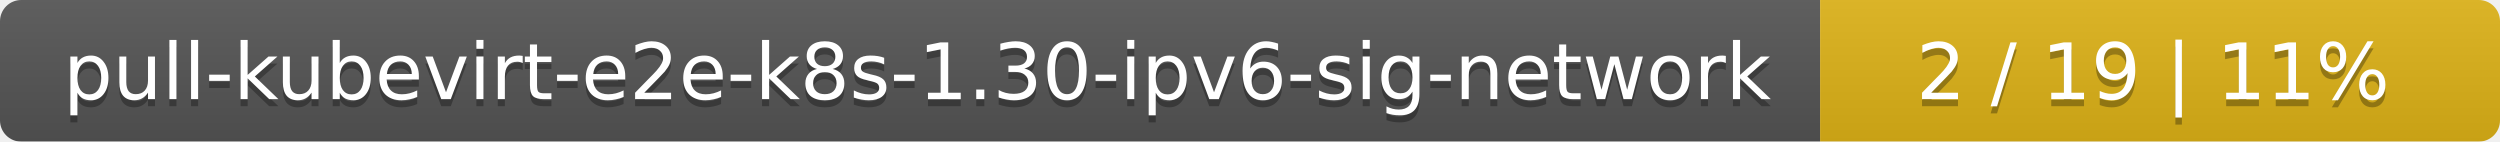
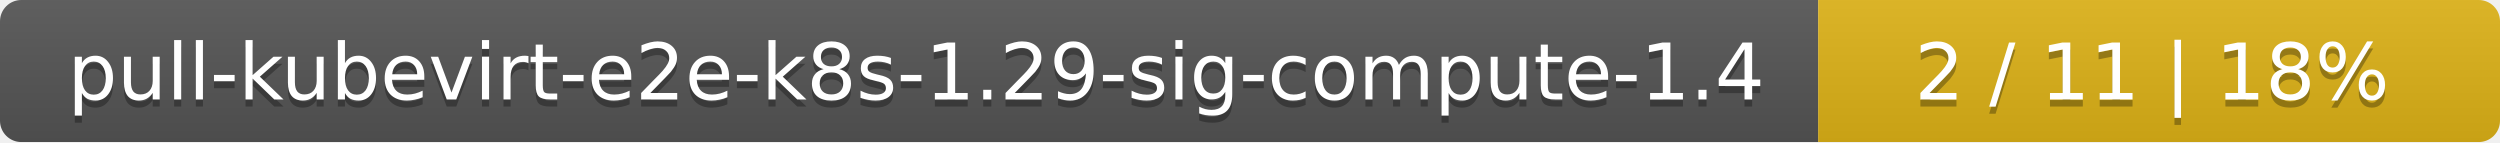
- <svg xmlns="http://www.w3.org/2000/svg" width="353" height="20">
+ <svg xmlns="http://www.w3.org/2000/svg" width="352" height="20">
  <linearGradient id="smooth" x2="0" y2="100%">
    <stop offset="0" stop-color="#bbb" stop-opacity=".1" />
    <stop offset="1" stop-opacity=".1" />
  </linearGradient>
  <mask id="round">
-     <rect width="353" height="20" rx="3" fill="#fff" />
+     <rect width="352" height="20" rx="3" fill="#fff" />
  </mask>
  <g mask="url(#round)">
-     <rect width="257" height="20" fill="#555" />
-     <rect x="257" width="96" height="20" fill="#dfb317" />
-     <rect width="353" height="20" fill="url(#smooth)" />
+     <rect width="256" height="20" fill="#555" />
+     <rect x="256" width="96" height="20" fill="#dfb317" />
+     <rect width="352" height="20" fill="url(#smooth)" />
  </g>
  <g fill="#fff" text-anchor="middle" font-family="DejaVu Sans,Verdana,Geneva,sans-serif" font-size="11">
-     <text x="129.5" y="15" fill="#010101" fill-opacity=".3">pull-kubevirt-e2e-k8s-1.30-ipv6-sig-network</text>
-     <text x="129.5" y="14">pull-kubevirt-e2e-k8s-1.30-ipv6-sig-network</text>
-     <text x="304" y="15" fill="#010101" fill-opacity=".3">2 / 19    |    11%</text>
-     <text x="304" y="14">2 / 19    |    11%</text>
+     <text x="129" y="15" fill="#010101" fill-opacity=".3">pull-kubevirt-e2e-k8s-1.29-sig-compute-1.4</text>
+     <text x="129" y="14">pull-kubevirt-e2e-k8s-1.29-sig-compute-1.4</text>
+     <text x="303" y="15" fill="#010101" fill-opacity=".3">2 / 11    |    18%</text>
+     <text x="303" y="14">2 / 11    |    18%</text>
  </g>
</svg>
